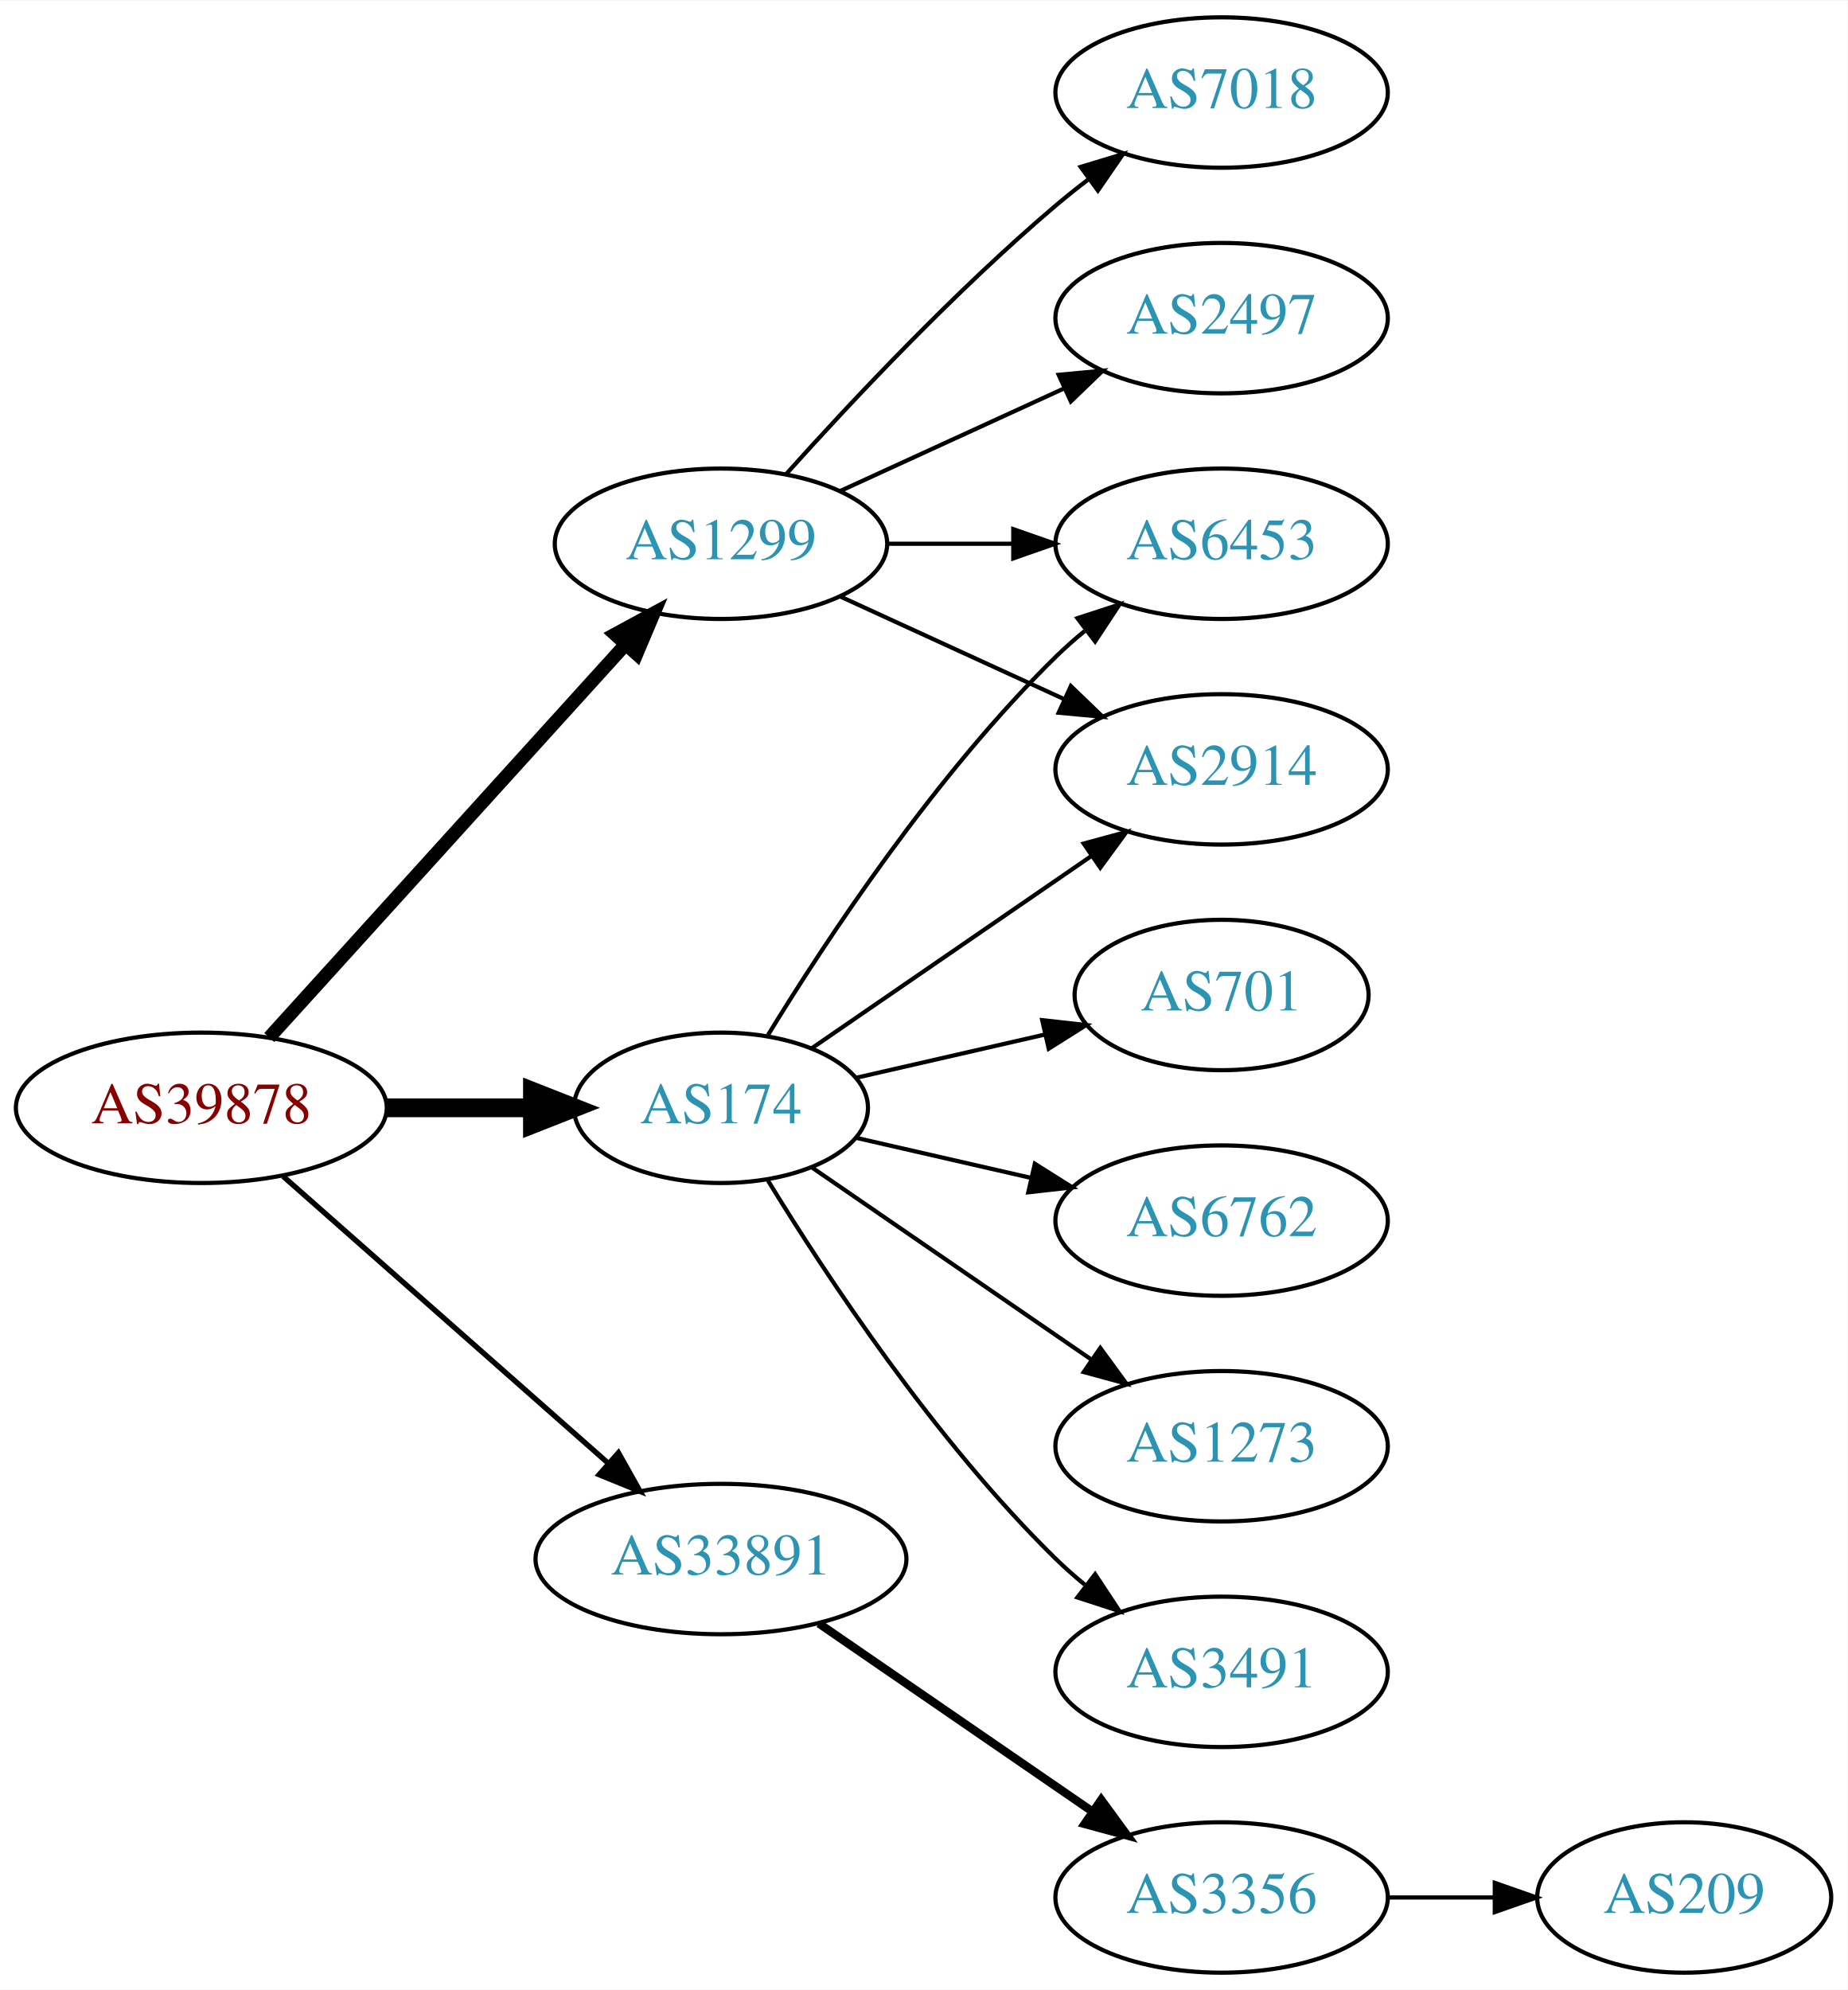
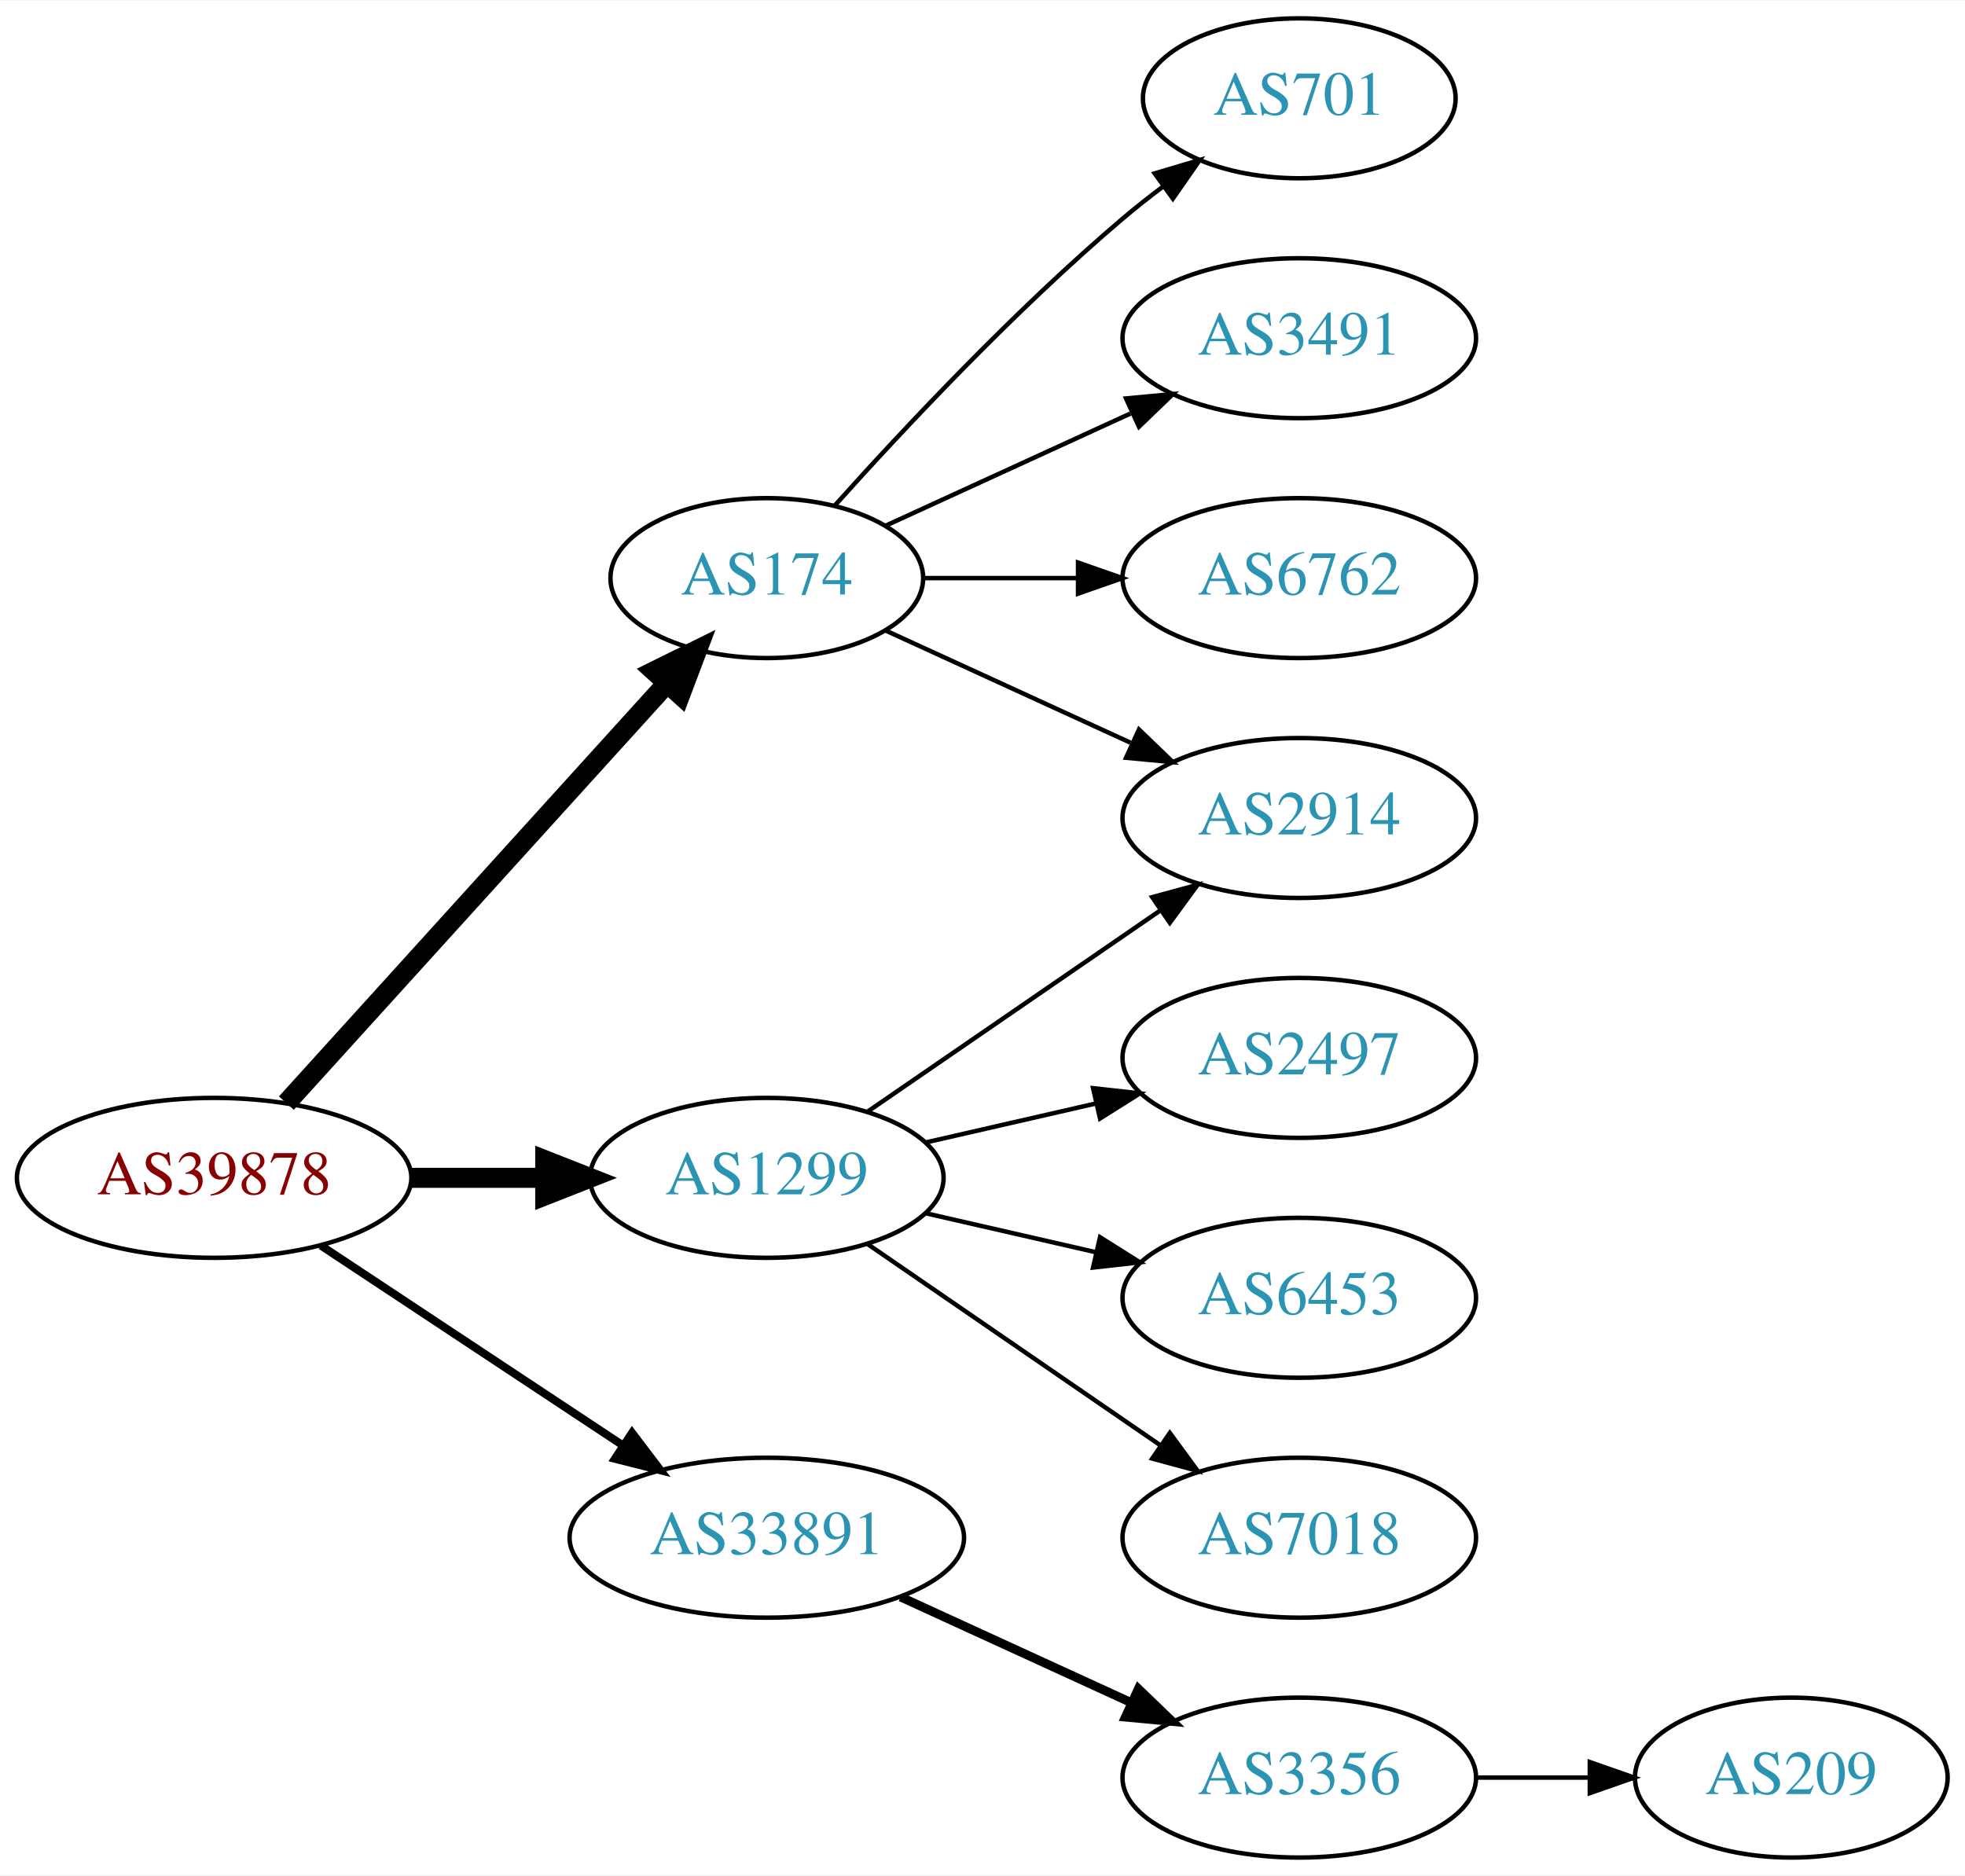
- <svg xmlns="http://www.w3.org/2000/svg" xmlns:xlink="http://www.w3.org/1999/xlink" width="442pt" height="476pt" viewBox="0.00 0.00 442.27 476.00">
-   <g id="graph0" class="graph" transform="scale(1 1) rotate(0) translate(4 472)">
-     <polygon fill="white" stroke="none" points="-4,4 -4,-472 438.271,-472 438.271,4 -4,4" />
+ <svg xmlns="http://www.w3.org/2000/svg" xmlns:xlink="http://www.w3.org/1999/xlink" width="442pt" height="422pt" viewBox="0.00 0.00 442.27 422.00">
+   <g id="graph0" class="graph" transform="scale(1 1) rotate(0) translate(4 418)">
+     <polygon fill="white" stroke="none" points="-4,4 -4,-418 438.271,-418 438.271,4 -4,4" />
    <g id="node1" class="node">
      <g id="a_node1">
        <a xlink:href="/asn/39878" xlink:title="AS39878 ~ Peter Rauter GmbH [AT]">
-           <ellipse fill="#ffffff" stroke="black" cx="44.196" cy="-207" rx="44.393" ry="18" />
-           <text text-anchor="middle" x="44.196" y="-203.3" font-family="Times,serif" font-size="14.00" fill="#880000">AS39878</text>
+           <ellipse fill="#ffffff" stroke="black" cx="44.196" cy="-153" rx="44.393" ry="18" />
+           <text text-anchor="middle" x="44.196" y="-149.3" font-family="Times,serif" font-size="14.00" fill="#880000">AS39878</text>
        </a>
      </g>
    </g>
    <g id="node2" class="node">
      <g id="a_node2">
        <a xlink:href="/asn/174" xlink:title="AS174 ~ Cogent Communications [US]">
-           <ellipse fill="#ffffff" stroke="black" cx="168.588" cy="-207" rx="35.194" ry="18" />
-           <text text-anchor="middle" x="168.588" y="-203.3" font-family="Times,serif" font-size="14.00" fill="#2c94b3">AS174</text>
+           <ellipse fill="#ffffff" stroke="black" cx="168.588" cy="-288" rx="35.194" ry="18" />
+           <text text-anchor="middle" x="168.588" y="-284.3" font-family="Times,serif" font-size="14.00" fill="#2c94b3">AS174</text>
        </a>
      </g>
    </g>
    <g id="edge1" class="edge">
-       <path fill="none" stroke="black" stroke-width="4.5" d="M88.692,-207C99.949,-207 112.081,-207 123.375,-207" />
-       <polygon fill="black" stroke="black" stroke-width="4.5" points="123.462,-210.938 133.462,-207 123.462,-203.063 123.462,-210.938" />
+       <path fill="none" stroke="black" stroke-width="4.5" d="M60.45,-169.825C82.029,-193.628 121.571,-237.242 146.111,-264.31" />
+       <polygon fill="black" stroke="black" stroke-width="4.5" points="143.274,-267.043 152.908,-271.807 149.108,-261.754 143.274,-267.043" />
    </g>
    <g id="node3" class="node">
      <g id="a_node3">
        <a xlink:href="/asn/1299" xlink:title="AS1299 ~ Telia Carrier [EU]">
-           <ellipse fill="#ffffff" stroke="black" cx="168.588" cy="-342" rx="39.794" ry="18" />
-           <text text-anchor="middle" x="168.588" y="-338.3" font-family="Times,serif" font-size="14.00" fill="#2c94b3">AS1299</text>
+           <ellipse fill="#ffffff" stroke="black" cx="168.588" cy="-153" rx="39.794" ry="18" />
+           <text text-anchor="middle" x="168.588" y="-149.3" font-family="Times,serif" font-size="14.00" fill="#2c94b3">AS1299</text>
        </a>
      </g>
    </g>
    <g id="edge2" class="edge">
-       <path fill="none" stroke="black" stroke-width="3.214" d="M60.45,-223.825C81.913,-247.499 121.144,-290.771 145.711,-317.87" />
-       <polygon fill="black" stroke="black" stroke-width="3.214" points="143.217,-320.329 152.527,-325.387 148.403,-315.628 143.217,-320.329" />
+       <path fill="none" stroke="black" stroke-width="4.5" d="M88.692,-153C98.381,-153 108.717,-153 118.61,-153" />
+       <polygon fill="black" stroke="black" stroke-width="4.5" points="118.713,-156.938 128.713,-153 118.713,-149.063 118.713,-156.938" />
    </g>
    <g id="node4" class="node">
      <g id="a_node4">
        <a xlink:href="/asn/33891" xlink:title="AS33891 ~ CORE-BACKBONE GMBH GLOBAL NETWORK [DE]">
-           <ellipse fill="#ffffff" stroke="black" cx="168.588" cy="-99" rx="44.393" ry="18" />
-           <text text-anchor="middle" x="168.588" y="-95.3" font-family="Times,serif" font-size="14.00" fill="#2c94b3">AS33891</text>
+           <ellipse fill="#ffffff" stroke="black" cx="168.588" cy="-72" rx="44.393" ry="18" />
+           <text text-anchor="middle" x="168.588" y="-68.3" font-family="Times,serif" font-size="14.00" fill="#2c94b3">AS33891</text>
        </a>
      </g>
    </g>
    <g id="edge3" class="edge">
-       <path fill="none" stroke="black" stroke-width="1.286" d="M63.785,-190.597C84.482,-172.333 118.089,-142.678 141.434,-122.079" />
-       <polygon fill="black" stroke="black" stroke-width="1.286" points="144.043,-124.444 149.226,-115.203 139.412,-119.195 144.043,-124.444" />
+       <path fill="none" stroke="black" stroke-width="1.8" d="M68.217,-137.765C87.449,-125.037 115.056,-106.766 136.294,-92.711" />
+       <polygon fill="black" stroke="black" stroke-width="1.8" points="138.263,-95.605 144.67,-87.167 134.4,-89.767 138.263,-95.605" />
    </g>
    <g id="node5" class="node">
      <g id="a_node5">
-         <a xlink:href="/asn/3491" xlink:title="AS3491 ~ PCCW Global, Inc. [US]">
-           <ellipse fill="#ffffff" stroke="black" cx="288.431" cy="-72" rx="39.794" ry="18" />
-           <text text-anchor="middle" x="288.431" y="-68.3" font-family="Times,serif" font-size="14.00" fill="#2c94b3">AS3491</text>
+         <a xlink:href="/asn/701" xlink:title="AS701 ~ UUNET [US]">
+           <ellipse fill="#ffffff" stroke="black" cx="288.431" cy="-396" rx="35.194" ry="18" />
+           <text text-anchor="middle" x="288.431" y="-392.3" font-family="Times,serif" font-size="14.00" fill="#2c94b3">AS701</text>
        </a>
      </g>
    </g>
    <g id="edge4" class="edge">
-       <path fill="none" stroke="black" d="M179.854,-189.56C193.662,-167.009 219.851,-127.278 248.784,-99 250.924,-96.908 253.242,-94.863 255.642,-92.894" />
-       <polygon fill="black" stroke="black" points="258.152,-95.382 263.983,-86.536 253.908,-89.815 258.152,-95.382" />
+       <path fill="none" stroke="black" d="M183.95,-304.409C199.223,-321.432 224.482,-348.396 248.784,-369 251.637,-371.418 254.702,-373.833 257.813,-376.169" />
+       <polygon fill="black" stroke="black" points="255.886,-379.095 266.041,-382.116 259.986,-373.422 255.886,-379.095" />
    </g>
    <g id="node6" class="node">
      <g id="a_node6">
-         <a xlink:href="/asn/2914" xlink:title="AS2914 ~ NTT America, Inc. [US]">
-           <ellipse fill="#ffffff" stroke="black" cx="288.431" cy="-288" rx="39.794" ry="18" />
-           <text text-anchor="middle" x="288.431" y="-284.3" font-family="Times,serif" font-size="14.00" fill="#2c94b3">AS2914</text>
+         <a xlink:href="/asn/3491" xlink:title="AS3491 ~ PCCW Global, Inc. [US]">
+           <ellipse fill="#ffffff" stroke="black" cx="288.431" cy="-342" rx="39.794" ry="18" />
+           <text text-anchor="middle" x="288.431" y="-338.3" font-family="Times,serif" font-size="14.00" fill="#2c94b3">AS3491</text>
        </a>
      </g>
    </g>
    <g id="edge5" class="edge">
-       <path fill="none" stroke="black" d="M190.385,-221.295C208.968,-234.068 236.419,-252.937 257.387,-267.349" />
-       <polygon fill="black" stroke="black" points="255.421,-270.245 265.645,-273.025 259.387,-264.476 255.421,-270.245" />
+       <path fill="none" stroke="black" d="M195.449,-299.851C211.57,-307.238 232.572,-316.862 250.438,-325.048" />
+       <polygon fill="black" stroke="black" points="249.44,-328.441 259.989,-329.425 252.356,-322.077 249.44,-328.441" />
    </g>
    <g id="node7" class="node">
      <g id="a_node7">
-         <a xlink:href="/asn/701" xlink:title="AS701 ~ UUNET [US]">
-           <ellipse fill="#ffffff" stroke="black" cx="288.431" cy="-234" rx="35.194" ry="18" />
-           <text text-anchor="middle" x="288.431" y="-230.3" font-family="Times,serif" font-size="14.00" fill="#2c94b3">AS701</text>
+         <a xlink:href="/asn/2914" xlink:title="AS2914 ~ NTT America, Inc. [US]">
+           <ellipse fill="#ffffff" stroke="black" cx="288.431" cy="-234" rx="39.794" ry="18" />
+           <text text-anchor="middle" x="288.431" y="-230.3" font-family="Times,serif" font-size="14.00" fill="#2c94b3">AS2914</text>
        </a>
      </g>
    </g>
    <g id="edge6" class="edge">
-       <path fill="none" stroke="black" d="M200.858,-214.165C214.709,-217.338 231.195,-221.115 246.047,-224.518" />
-       <polygon fill="black" stroke="black" points="245.485,-227.98 256.014,-226.802 247.049,-221.157 245.485,-227.98" />
+       <path fill="none" stroke="black" d="M195.449,-276.149C211.57,-268.762 232.572,-259.138 250.438,-250.952" />
+       <polygon fill="black" stroke="black" points="252.356,-253.923 259.989,-246.575 249.44,-247.559 252.356,-253.923" />
    </g>
    <g id="node8" class="node">
      <g id="a_node8">
        <a xlink:href="/asn/6762" xlink:title="AS6762 ~ TELECOM ITALIA SPARKLE S.p.A. [IT]">
-           <ellipse fill="#ffffff" stroke="black" cx="288.431" cy="-180" rx="39.794" ry="18" />
-           <text text-anchor="middle" x="288.431" y="-176.3" font-family="Times,serif" font-size="14.00" fill="#2c94b3">AS6762</text>
+           <ellipse fill="#ffffff" stroke="black" cx="288.431" cy="-288" rx="39.794" ry="18" />
+           <text text-anchor="middle" x="288.431" y="-284.3" font-family="Times,serif" font-size="14.00" fill="#2c94b3">AS6762</text>
        </a>
      </g>
    </g>
    <g id="edge7" class="edge">
-       <path fill="none" stroke="black" d="M200.858,-199.835C213.698,-196.894 228.802,-193.433 242.77,-190.233" />
-       <polygon fill="black" stroke="black" points="243.725,-193.605 252.69,-187.96 242.161,-186.781 243.725,-193.605" />
+       <path fill="none" stroke="black" d="M203.99,-288C214.814,-288 226.982,-288 238.608,-288" />
+       <polygon fill="black" stroke="black" points="238.639,-291.5 248.639,-288 238.639,-284.5 238.639,-291.5" />
+     </g>
+     <g id="edge11" class="edge">
+       <path fill="none" stroke="black" d="M191.202,-167.857C209.691,-180.565 236.505,-198.995 257.134,-213.175" />
+       <polygon fill="black" stroke="black" points="255.331,-216.183 265.555,-218.963 259.296,-210.414 255.331,-216.183" />
    </g>
    <g id="node9" class="node">
      <g id="a_node9">
-         <a xlink:href="/asn/1273" xlink:title="AS1273 ~ Vodafone Group PLC [EU]">
-           <ellipse fill="#ffffff" stroke="black" cx="288.431" cy="-126" rx="39.794" ry="18" />
-           <text text-anchor="middle" x="288.431" y="-122.3" font-family="Times,serif" font-size="14.00" fill="#2c94b3">AS1273</text>
+         <a xlink:href="/asn/2497" xlink:title="AS2497 ~ Internet Initiative Japan Inc. [JP]">
+           <ellipse fill="#ffffff" stroke="black" cx="288.431" cy="-180" rx="39.794" ry="18" />
+           <text text-anchor="middle" x="288.431" y="-176.3" font-family="Times,serif" font-size="14.00" fill="#2c94b3">AS2497</text>
        </a>
      </g>
    </g>
    <g id="edge8" class="edge">
-       <path fill="none" stroke="black" d="M190.385,-192.705C208.968,-179.932 236.419,-161.063 257.387,-146.651" />
-       <polygon fill="black" stroke="black" points="259.387,-149.524 265.645,-140.975 255.421,-143.755 259.387,-149.524" />
+       <path fill="none" stroke="black" d="M204.308,-160.955C216.307,-163.704 229.928,-166.825 242.621,-169.733" />
+       <polygon fill="black" stroke="black" points="242.023,-173.187 252.552,-172.009 243.587,-166.364 242.023,-173.187" />
    </g>
    <g id="node10" class="node">
      <g id="a_node10">
        <a xlink:href="/asn/6453" xlink:title="AS6453 ~ TATA COMMUNICATIONS (AMERICA) INC [US]">
-           <ellipse fill="#ffffff" stroke="black" cx="288.431" cy="-342" rx="39.794" ry="18" />
-           <text text-anchor="middle" x="288.431" y="-338.3" font-family="Times,serif" font-size="14.00" fill="#2c94b3">AS6453</text>
+           <ellipse fill="#ffffff" stroke="black" cx="288.431" cy="-126" rx="39.794" ry="18" />
+           <text text-anchor="middle" x="288.431" y="-122.3" font-family="Times,serif" font-size="14.00" fill="#2c94b3">AS6453</text>
        </a>
      </g>
    </g>
    <g id="edge9" class="edge">
-       <path fill="none" stroke="black" d="M179.854,-224.44C193.662,-246.991 219.851,-286.722 248.784,-315 250.924,-317.092 253.242,-319.137 255.642,-321.106" />
-       <polygon fill="black" stroke="black" points="253.908,-324.185 263.983,-327.464 258.152,-318.618 253.908,-324.185" />
-     </g>
-     <g id="edge11" class="edge">
-       <path fill="none" stroke="black" d="M197.217,-329.339C213.174,-322.027 233.445,-312.739 250.727,-304.819" />
-       <polygon fill="black" stroke="black" points="252.342,-307.929 259.975,-300.581 249.426,-301.565 252.342,-307.929" />
-     </g>
-     <g id="edge10" class="edge">
-       <path fill="none" stroke="black" d="M208.501,-342C218.054,-342 228.404,-342 238.367,-342" />
-       <polygon fill="black" stroke="black" points="238.559,-345.5 248.559,-342 238.559,-338.5 238.559,-345.5" />
+       <path fill="none" stroke="black" d="M204.308,-145.045C216.307,-142.296 229.928,-139.175 242.621,-136.267" />
+       <polygon fill="black" stroke="black" points="243.587,-139.636 252.552,-133.991 242.023,-132.813 243.587,-139.636" />
    </g>
    <g id="node11" class="node">
      <g id="a_node11">
-         <a xlink:href="/asn/2497" xlink:title="AS2497 ~ Internet Initiative Japan Inc. [JP]">
-           <ellipse fill="#ffffff" stroke="black" cx="288.431" cy="-396" rx="39.794" ry="18" />
-           <text text-anchor="middle" x="288.431" y="-392.3" font-family="Times,serif" font-size="14.00" fill="#2c94b3">AS2497</text>
+         <a xlink:href="/asn/7018" xlink:title="AS7018 ~ AT&amp;T Services, Inc. [US]">
+           <ellipse fill="#ffffff" stroke="black" cx="288.431" cy="-72" rx="39.794" ry="18" />
+           <text text-anchor="middle" x="288.431" y="-68.3" font-family="Times,serif" font-size="14.00" fill="#2c94b3">AS7018</text>
        </a>
      </g>
    </g>
-     <g id="edge12" class="edge">
-       <path fill="none" stroke="black" d="M197.217,-354.661C213.174,-361.973 233.445,-371.261 250.727,-379.181" />
-       <polygon fill="black" stroke="black" points="249.426,-382.435 259.975,-383.419 252.342,-376.071 249.426,-382.435" />
+     <g id="edge10" class="edge">
+       <path fill="none" stroke="black" d="M191.202,-138.143C209.691,-125.435 236.505,-107.005 257.134,-92.825" />
+       <polygon fill="black" stroke="black" points="259.296,-95.586 265.555,-87.037 255.331,-89.817 259.296,-95.586" />
    </g>
    <g id="node12" class="node">
      <g id="a_node12">
-         <a xlink:href="/asn/7018" xlink:title="AS7018 ~ AT&amp;T Services, Inc. [US]">
-           <ellipse fill="#ffffff" stroke="black" cx="288.431" cy="-450" rx="39.794" ry="18" />
-           <text text-anchor="middle" x="288.431" y="-446.3" font-family="Times,serif" font-size="14.00" fill="#2c94b3">AS7018</text>
-         </a>
-       </g>
-     </g>
-     <g id="edge13" class="edge">
-       <path fill="none" stroke="black" d="M184.234,-358.725C199.535,-375.765 224.632,-402.523 248.784,-423 251.281,-425.117 253.942,-427.232 256.653,-429.293" />
-       <polygon fill="black" stroke="black" points="254.69,-432.194 264.83,-435.266 258.819,-426.541 254.69,-432.194" />
-     </g>
-     <g id="node13" class="node">
-       <g id="a_node13">
        <a xlink:href="/asn/3356" xlink:title="AS3356 ~ Level 3 Parent, LLC [US]">
          <ellipse fill="#ffffff" stroke="black" cx="288.431" cy="-18" rx="39.794" ry="18" />
          <text text-anchor="middle" x="288.431" y="-14.3" font-family="Times,serif" font-size="14.00" fill="#2c94b3">AS3356</text>
        </a>
      </g>
    </g>
-     <g id="edge14" class="edge">
-       <path fill="none" stroke="black" stroke-width="2" d="M192.031,-83.574C210.612,-70.802 237.173,-52.545 257.553,-38.537" />
-       <polygon fill="black" stroke="black" stroke-width="2" points="259.609,-41.371 265.867,-32.822 255.643,-35.602 259.609,-41.371" />
+     <g id="edge12" class="edge">
+       <path fill="none" stroke="black" stroke-width="2" d="M198.718,-58.652C214.329,-51.498 233.727,-42.609 250.399,-34.969" />
+       <polygon fill="black" stroke="black" stroke-width="2" points="252.218,-37.986 259.851,-30.638 249.302,-31.622 252.218,-37.986" />
    </g>
-     <g id="node14" class="node">
-       <g id="a_node14">
+     <g id="node13" class="node">
+       <g id="a_node13">
        <a xlink:href="/asn/209" xlink:title="AS209 ~ CenturyLink Communications, LLC [US]">
          <ellipse fill="#ffffff" stroke="black" cx="399.174" cy="-18" rx="35.194" ry="18" />
          <text text-anchor="middle" x="399.174" y="-14.3" font-family="Times,serif" font-size="14.00" fill="#2c94b3">AS209</text>
        </a>
      </g>
    </g>
-     <g id="edge15" class="edge">
+     <g id="edge13" class="edge">
      <path fill="none" stroke="black" d="M328.382,-18C336.615,-18 345.361,-18 353.777,-18" />
      <polygon fill="black" stroke="black" points="353.822,-21.5 363.822,-18 353.822,-14.5 353.822,-21.5" />
    </g>
  </g>
</svg>
